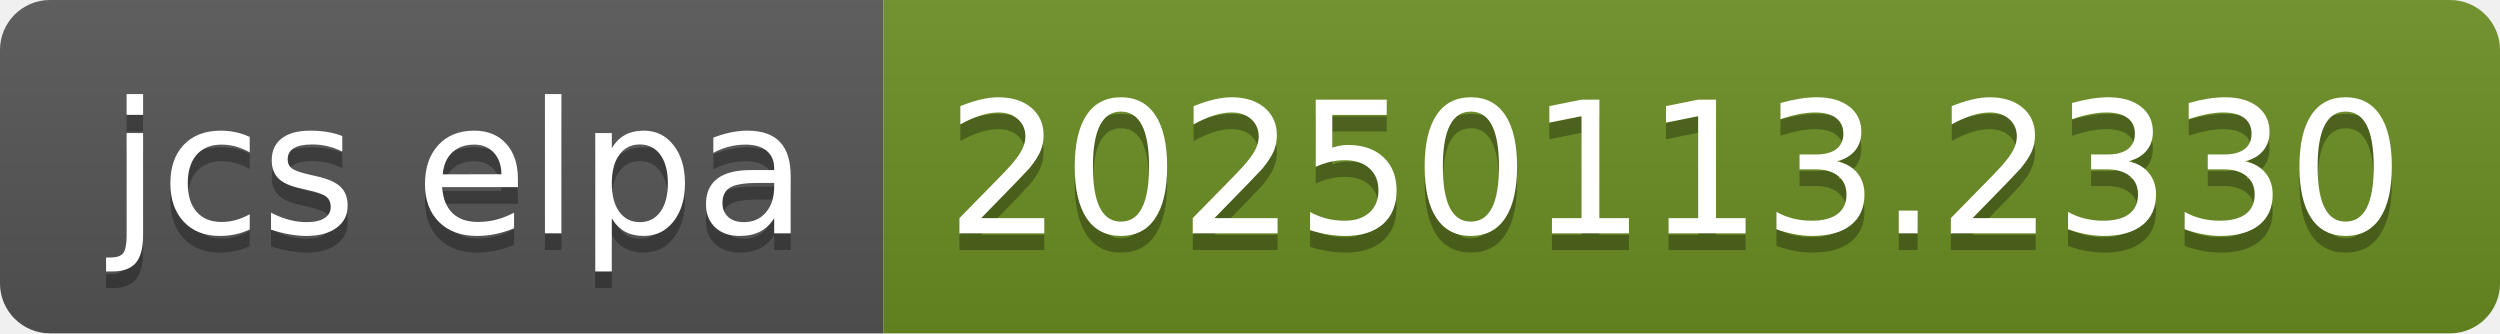
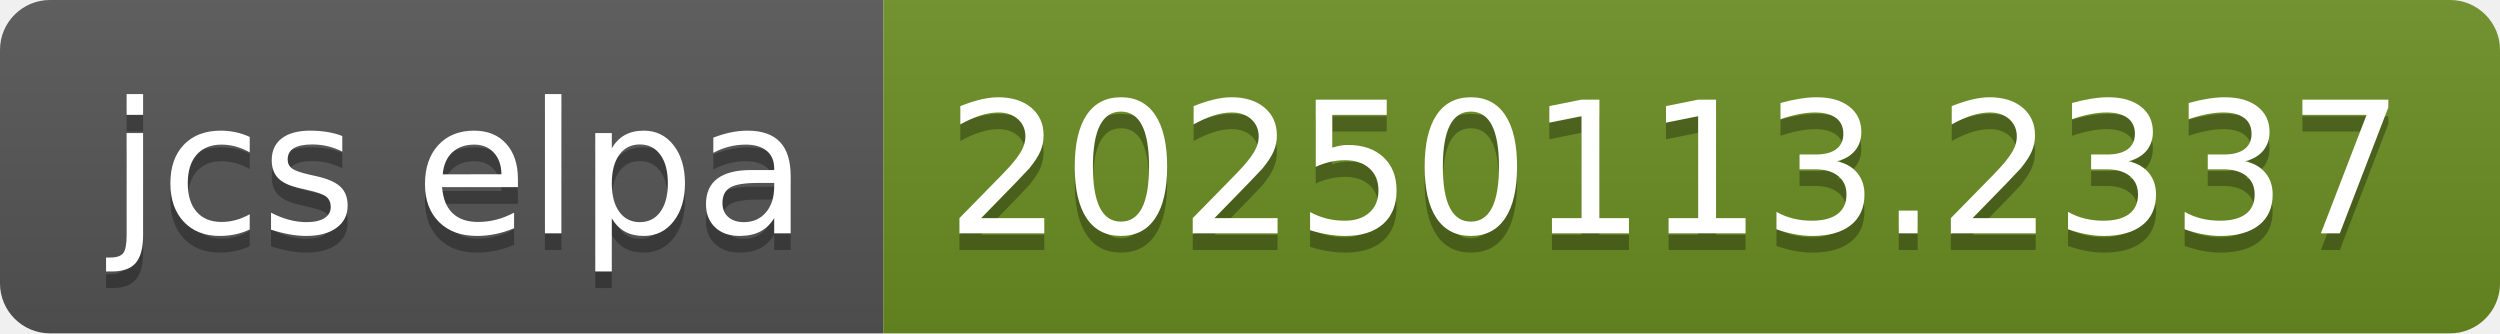
- <svg xmlns="http://www.w3.org/2000/svg" width="150" height="20" role="img" aria-label="jcs elpa: 20250113.2330">
+ <svg xmlns="http://www.w3.org/2000/svg" width="150" height="20" role="img" aria-label="jcs elpa: 20250113.2337">
  <linearGradient id="s" x2="0" y2="100%">
    <stop offset="0" stop-color="#bbb" stop-opacity=".1" />
    <stop offset="1" stop-opacity=".1" />
  </linearGradient>
  <clipPath id="r">
    <rect width="150" height="20" rx="3" fill="#fff" />
  </clipPath>
  <g clip-path="url(#r)">
    <rect width="53" height="20" fill="#555" />
    <rect x="53" width="97" height="20" fill="#6b8e23" />
    <rect width="150" height="20" fill="url(#s)" />
  </g>
  <g fill="#fff" text-anchor="middle" font-family="Verdana,Geneva,DejaVu Sans,sans-serif" text-rendering="geometricPrecision" font-size="110">
    <text aria-hidden="true" x="275" y="150" fill="#010101" fill-opacity=".3" transform="scale(.1)" textLength="430">jcs elpa</text>
    <text x="275" y="140" transform="scale(.1)" fill="#fff" textLength="430">jcs elpa</text>
-     <text aria-hidden="true" x="1005" y="150" fill="#010101" fill-opacity=".3" transform="scale(.1)" textLength="870">20250113.2330</text>
-     <text x="1005" y="140" transform="scale(.1)" fill="#fff" textLength="870">20250113.2330</text>
+     <text aria-hidden="true" x="1005" y="150" fill="#010101" fill-opacity=".3" transform="scale(.1)" textLength="870">20250113.2337</text>
+     <text x="1005" y="140" transform="scale(.1)" fill="#fff" textLength="870">20250113.2337</text>
  </g>
</svg>
